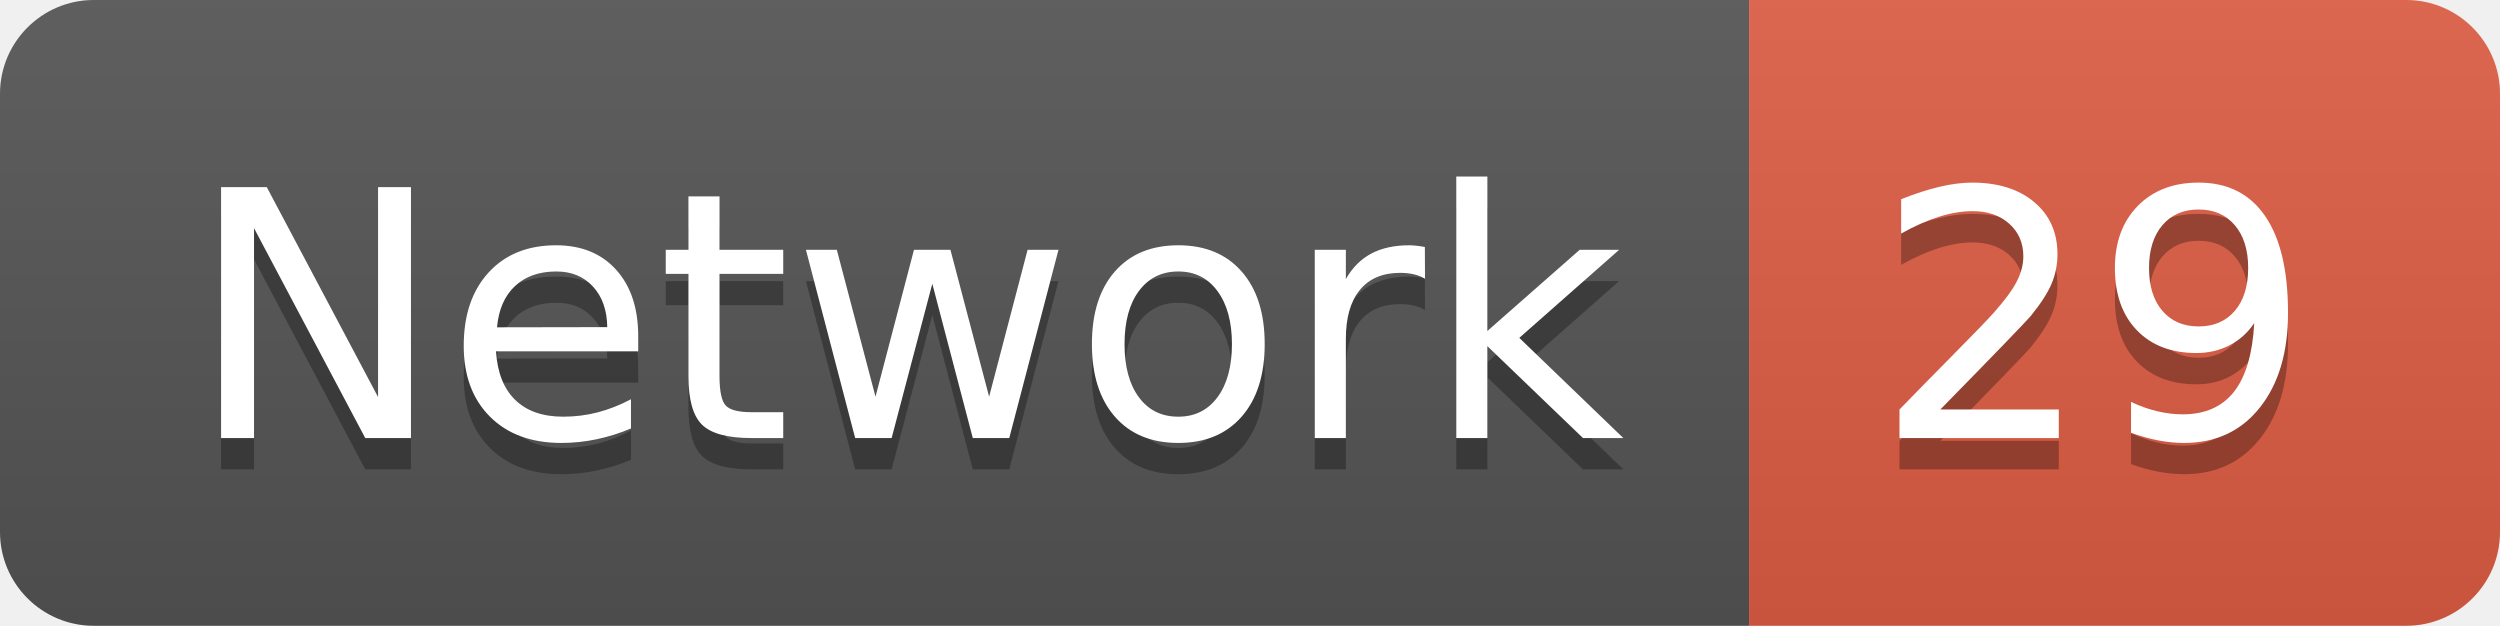
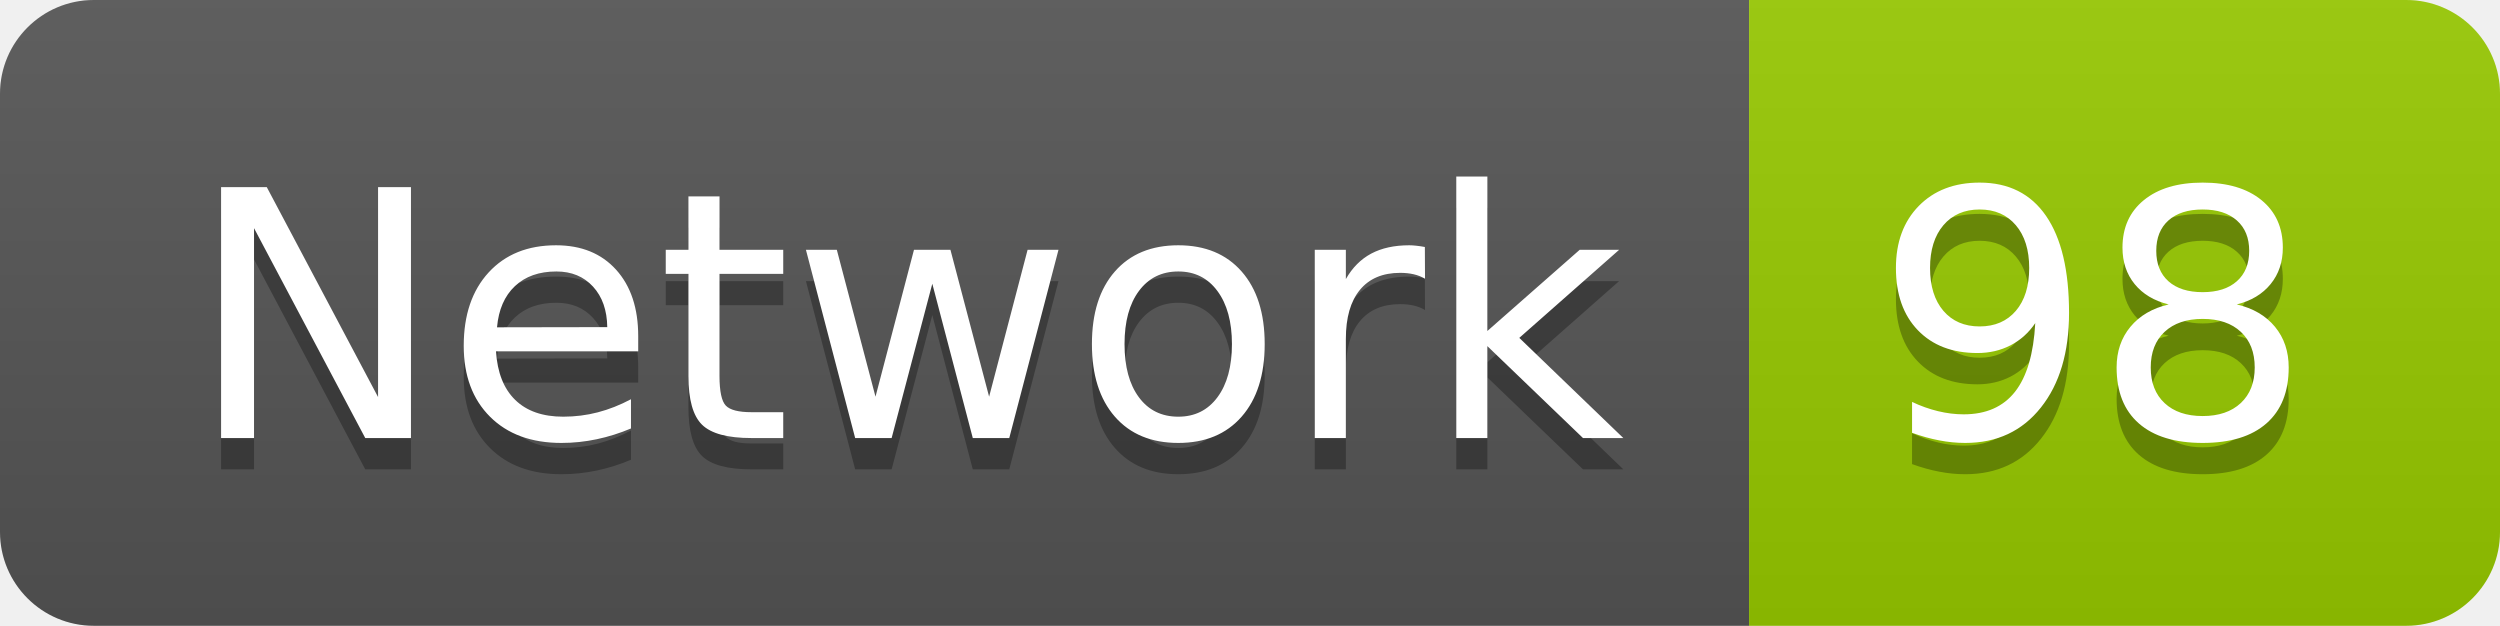
<svg xmlns="http://www.w3.org/2000/svg" width="79.9" height="20">
  <linearGradient id="smooth" x2="0" y2="100%">
    <stop offset="0" stop-color="#bbb" stop-opacity=".1" />
    <stop offset="1" stop-opacity=".1" />
  </linearGradient>
  <clipPath id="round">
    <rect width="79.9" height="20" rx="3" fill="#fff" />
  </clipPath>
  <g clip-path="url(#round)">
    <rect width="55.9" height="20" fill="#555" />
-     <rect x="55.9" width="24.0" height="20" fill="#e05d44" />
+     <rect x="55.9" width="24.0" height="20" fill="#97CA00" />
    <rect width="79.9" height="20" fill="url(#smooth)" />
  </g>
  <g fill="#fff" text-anchor="middle" font-family="DejaVu Sans,Verdana,Geneva,sans-serif" font-size="110">
    <text x="289.5" y="150" fill="#010101" fill-opacity=".3" transform="scale(0.1)" textLength="459.0" lengthAdjust="spacing">Network</text>
    <text x="289.5" y="140" transform="scale(0.1)" textLength="459.0" lengthAdjust="spacing">Network</text>
-     <text x="669.0" y="150" fill="#010101" fill-opacity=".3" transform="scale(0.1)" textLength="140.0" lengthAdjust="spacing">29</text>
-     <text x="669.0" y="140" transform="scale(0.1)" textLength="140.0" lengthAdjust="spacing">29</text>
+     <text x="669.0" y="150" fill="#010101" fill-opacity=".3" transform="scale(0.1)" textLength="140.0" lengthAdjust="spacing">98</text>
+     <text x="669.0" y="140" transform="scale(0.1)" textLength="140.0" lengthAdjust="spacing">98</text>
  </g>
</svg>
